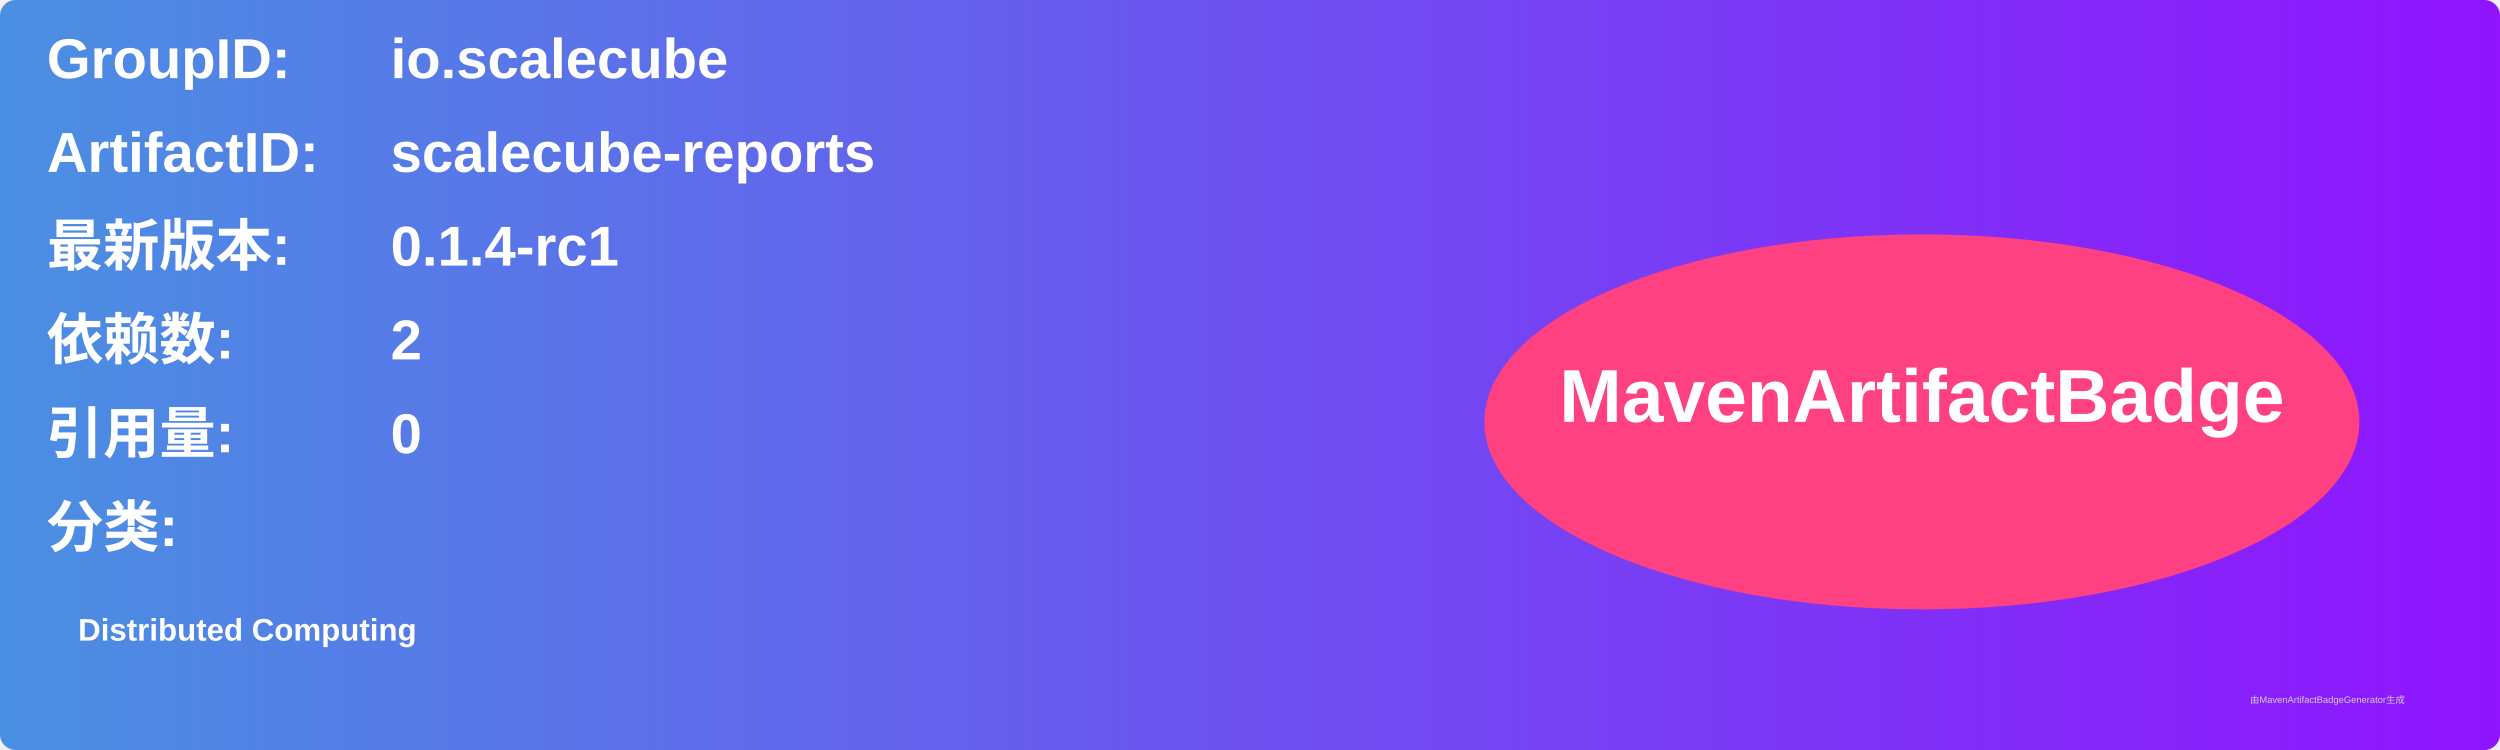
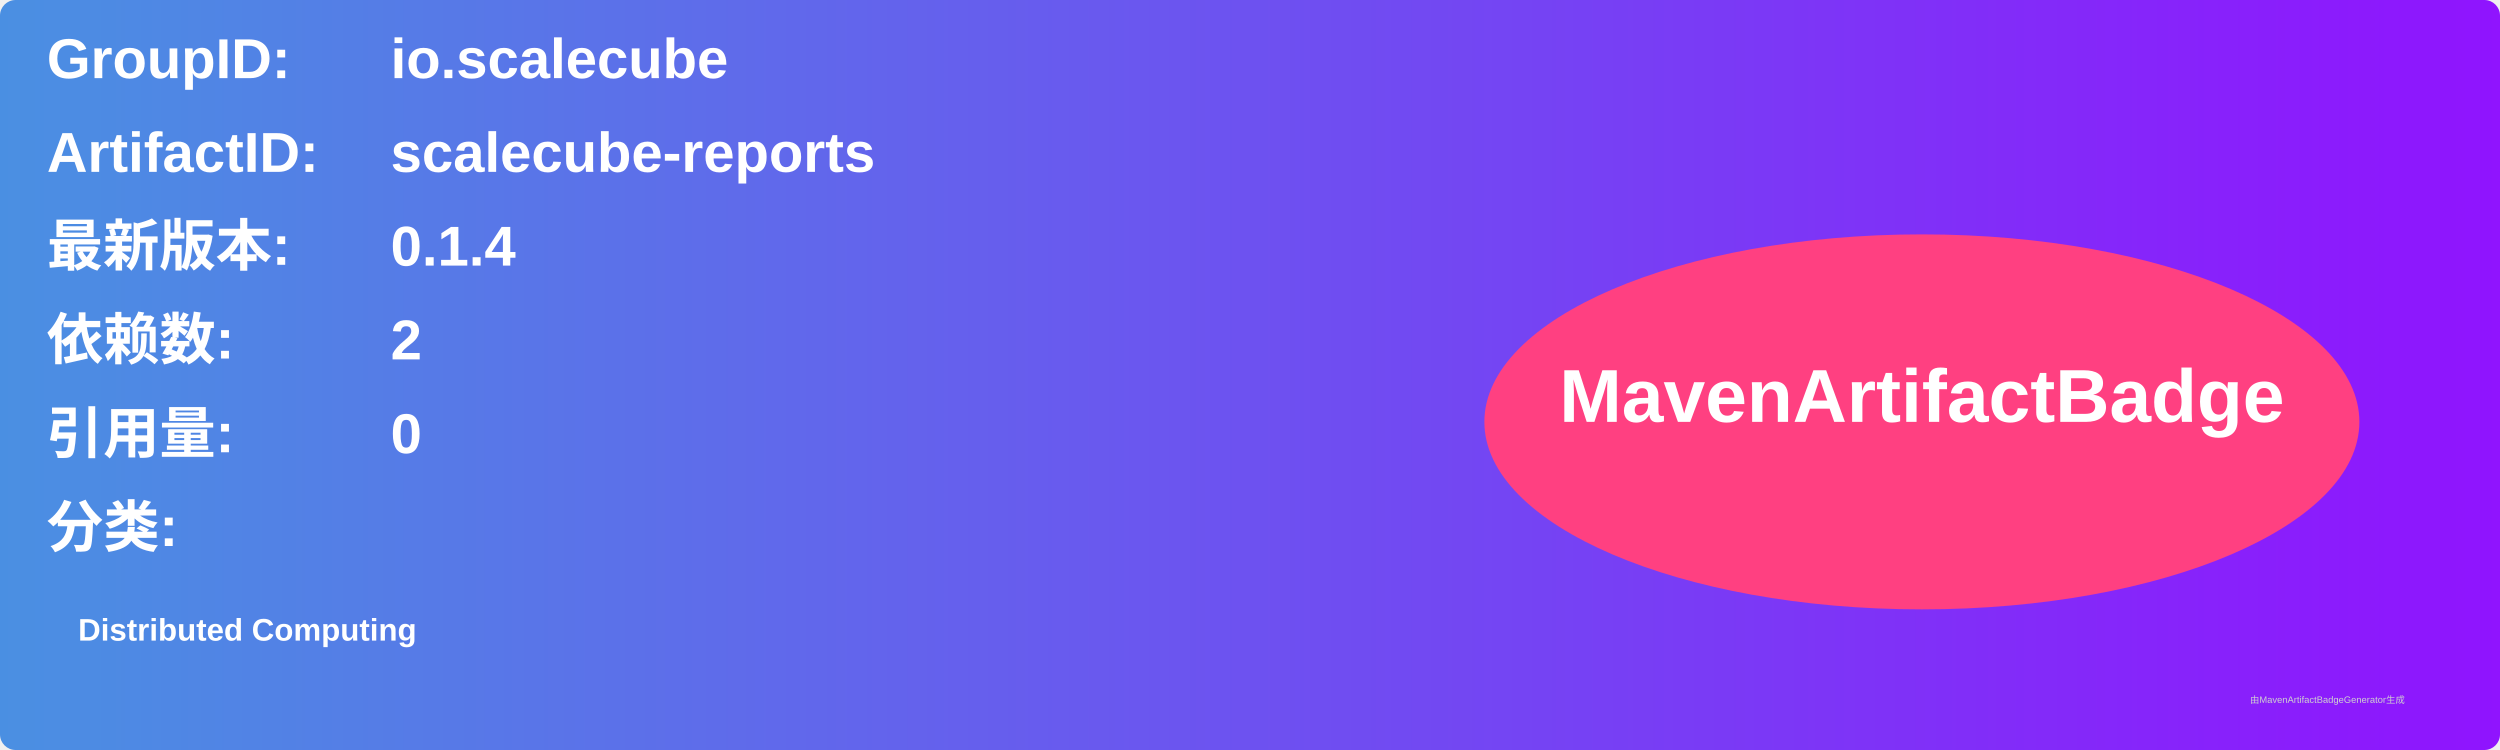
<svg xmlns="http://www.w3.org/2000/svg" width="800" height="240" viewBox="0 0 800 240">
  <linearGradient id="grad" x1="0%" y1="0%" x2="100%" y2="0%">
    <stop offset="0%" stop-color="#4a90e2" />
    <stop offset="100%" stop-color="#9013fe" />
  </linearGradient>
  <rect width="100%" height="100%" rx="5" ry="5" fill="url(#grad)" />
  <g transform="translate(15, 15)">
    <text x="0" y="10" font-family="Arial" font-size="18" fill="white" font-weight="bold" width="260">GroupID:</text>
    <text x="110" y="10" font-family="Arial" font-size="18" fill="white" font-weight="bold" width="460">io.scalecube</text>
    <text x="0" y="40" font-family="Arial" font-size="18" fill="white" font-weight="bold" width="260">ArtifactID:</text>
    <text x="110" y="40" font-family="Arial" font-size="18" fill="white" font-weight="bold" width="460">scalecube-reports</text>
    <text x="0" y="70" font-family="Arial" font-size="18" fill="white" font-weight="bold">最新版本:</text>
    <text x="110" y="70" font-family="Arial" font-size="18" fill="white" font-weight="bold">
-       <tspan font-weight="bold">0.1.4-rc1</tspan>
+       <tspan font-weight="bold">0.1.4</tspan>
    </text>
    <text x="0" y="100" font-family="Arial" font-size="18" fill="white" font-weight="bold">依赖数: </text>
    <text x="110" y="100" font-family="Arial" font-size="18" fill="white">
      <tspan font-weight="bold">2</tspan>
    </text>
    <text x="0" y="130" font-family="Arial" font-size="18" fill="white" font-weight="bold">引用量: </text>
    <text x="110" y="130" font-family="Arial" font-size="18" fill="white">
      <tspan font-weight="bold">0</tspan>
    </text>
    <text x="0" y="160" font-family="Arial" font-size="18" fill="white" font-weight="bold">分类:</text>
    <text x="10" y="190" font-family="Arial" font-size="10" fill="white">
      <tspan font-weight="bold">Distributed Computing</tspan>
    </text>
    <ellipse cx="600" cy="120" rx="140" ry="60" fill="#ff4081" />
    <text x="600" y="120" text-anchor="middle" font-family="Arial" font-size="24" fill="white" font-weight="bold">MavenArtifactBadge</text>
  </g>
  <text x="720" y="225" font-family="Arial" font-size="3" fill="#d0d0d0">由MavenArtifactBadgeGenerator生成</text>
</svg>
